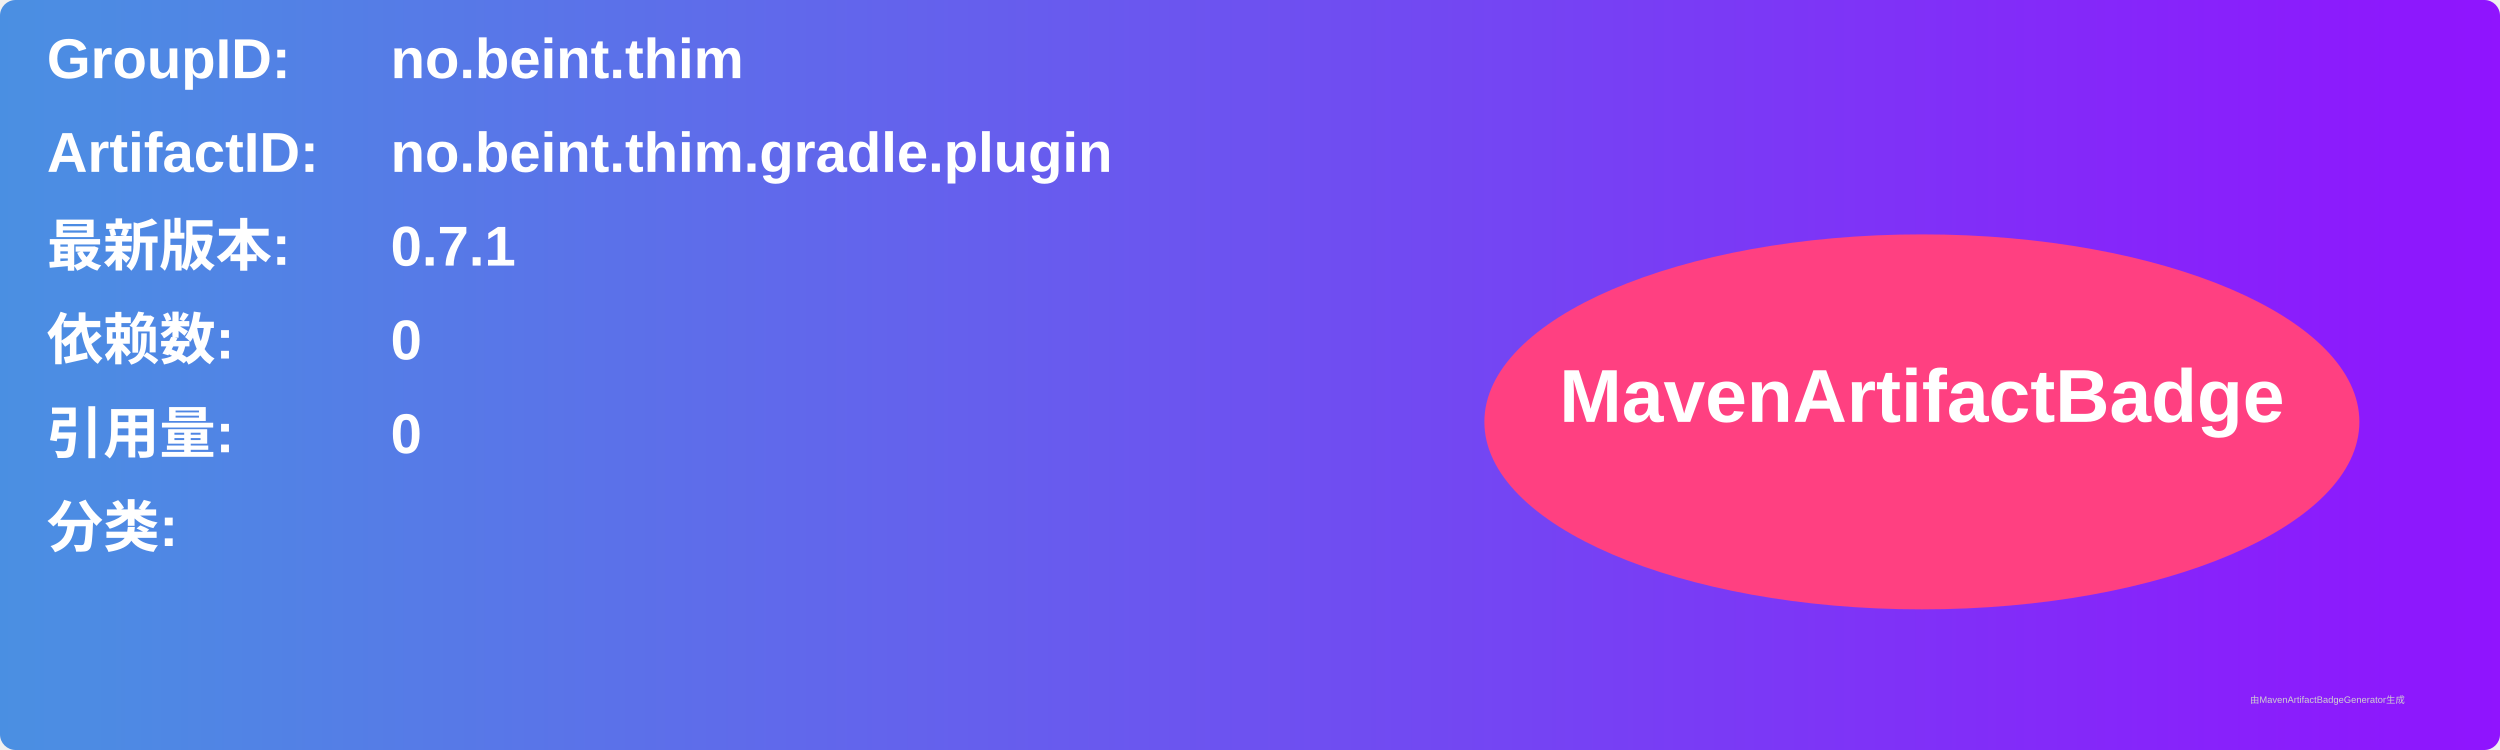
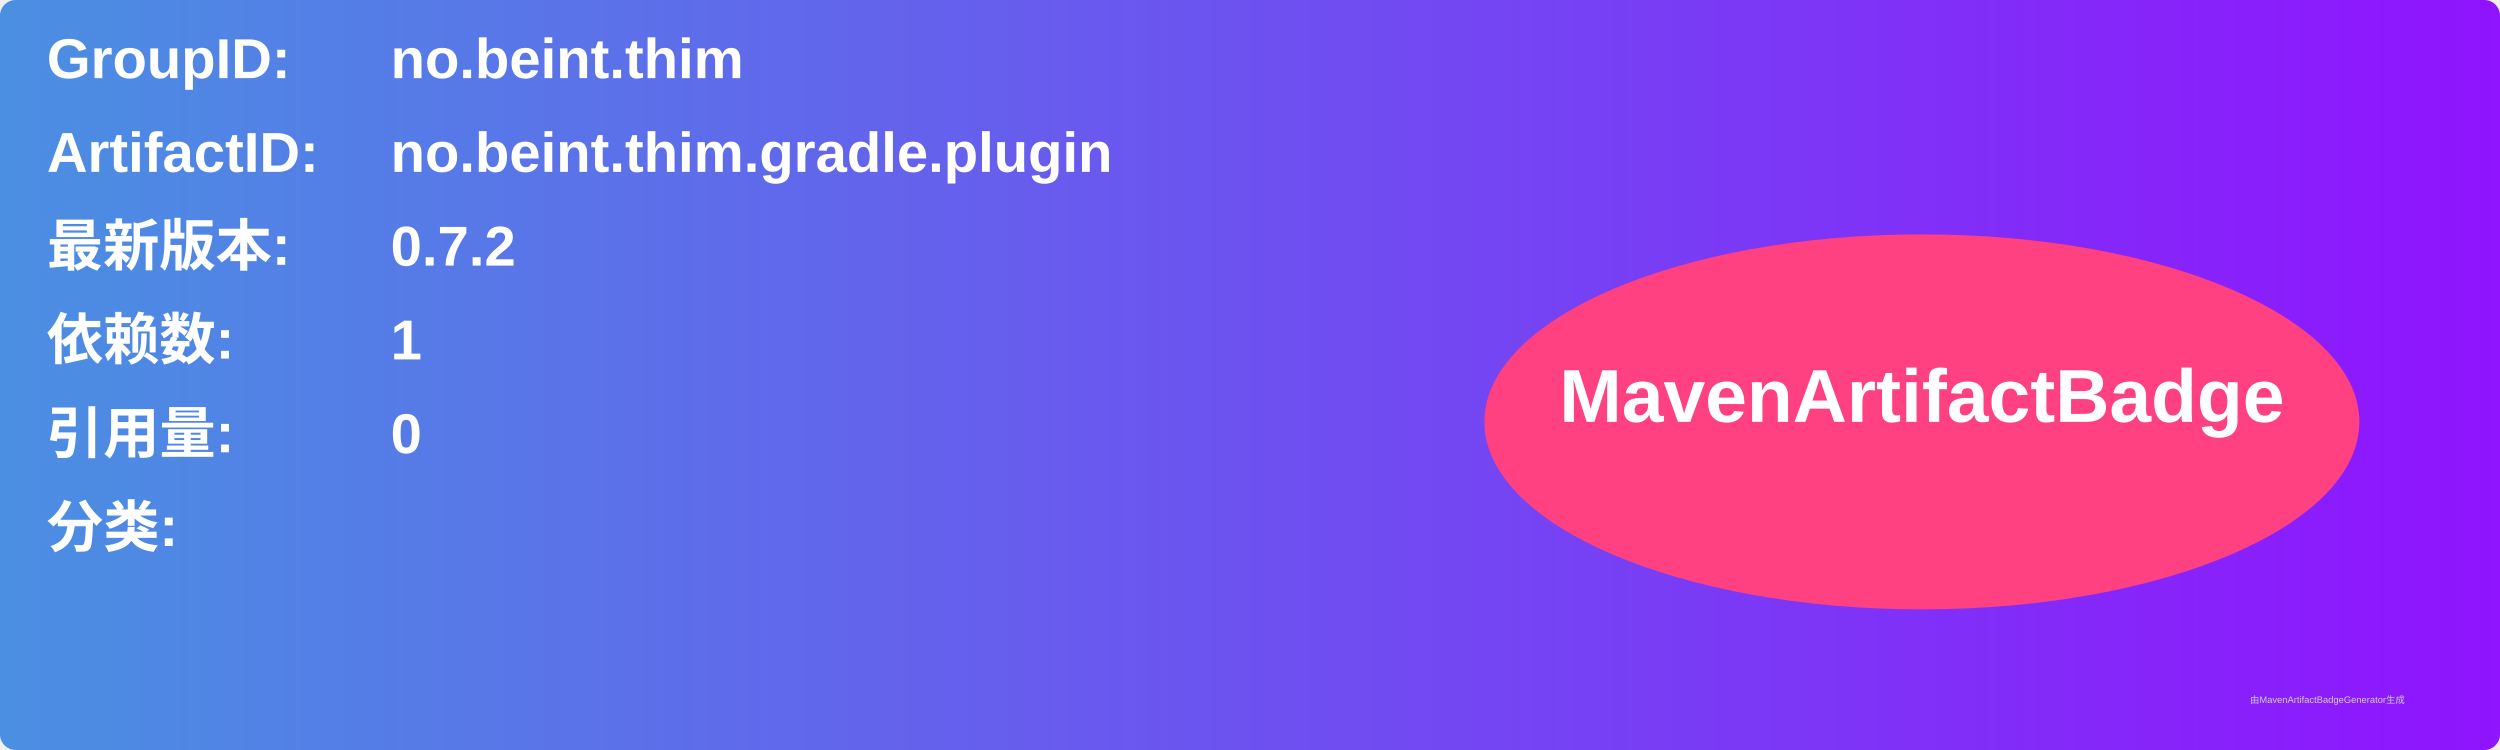
<svg xmlns="http://www.w3.org/2000/svg" width="800" height="240" viewBox="0 0 800 240">
  <linearGradient id="grad" x1="0%" y1="0%" x2="100%" y2="0%">
    <stop offset="0%" stop-color="#4a90e2" />
    <stop offset="100%" stop-color="#9013fe" />
  </linearGradient>
  <rect width="100%" height="100%" rx="5" ry="5" fill="url(#grad)" />
  <g transform="translate(15, 15)">
    <text x="0" y="10" font-family="Arial" font-size="18" fill="white" font-weight="bold" width="260">GroupID:</text>
    <text x="110" y="10" font-family="Arial" font-size="18" fill="white" font-weight="bold" width="460">no.beint.thim</text>
    <text x="0" y="40" font-family="Arial" font-size="18" fill="white" font-weight="bold" width="260">ArtifactID:</text>
    <text x="110" y="40" font-family="Arial" font-size="18" fill="white" font-weight="bold" width="460">no.beint.thim.gradle.plugin</text>
    <text x="0" y="70" font-family="Arial" font-size="18" fill="white" font-weight="bold">最新版本:</text>
    <text x="110" y="70" font-family="Arial" font-size="18" fill="white" font-weight="bold">
-       <tspan font-weight="bold">0.7.1</tspan>
+       <tspan font-weight="bold">0.7.2</tspan>
    </text>
    <text x="0" y="100" font-family="Arial" font-size="18" fill="white" font-weight="bold">依赖数: </text>
    <text x="110" y="100" font-family="Arial" font-size="18" fill="white">
-       <tspan font-weight="bold">0</tspan>
+       <tspan font-weight="bold">1</tspan>
    </text>
    <text x="0" y="130" font-family="Arial" font-size="18" fill="white" font-weight="bold">引用量: </text>
    <text x="110" y="130" font-family="Arial" font-size="18" fill="white">
      <tspan font-weight="bold">0</tspan>
    </text>
    <text x="0" y="160" font-family="Arial" font-size="18" fill="white" font-weight="bold">分类:</text>
    <text x="10" y="190" font-family="Arial" font-size="10" fill="white">
      <tspan font-weight="bold" />
    </text>
    <ellipse cx="600" cy="120" rx="140" ry="60" fill="#ff4081" />
    <text x="600" y="120" text-anchor="middle" font-family="Arial" font-size="24" fill="white" font-weight="bold">MavenArtifactBadge</text>
  </g>
  <text x="720" y="225" font-family="Arial" font-size="3" fill="#d0d0d0">由MavenArtifactBadgeGenerator生成</text>
</svg>
